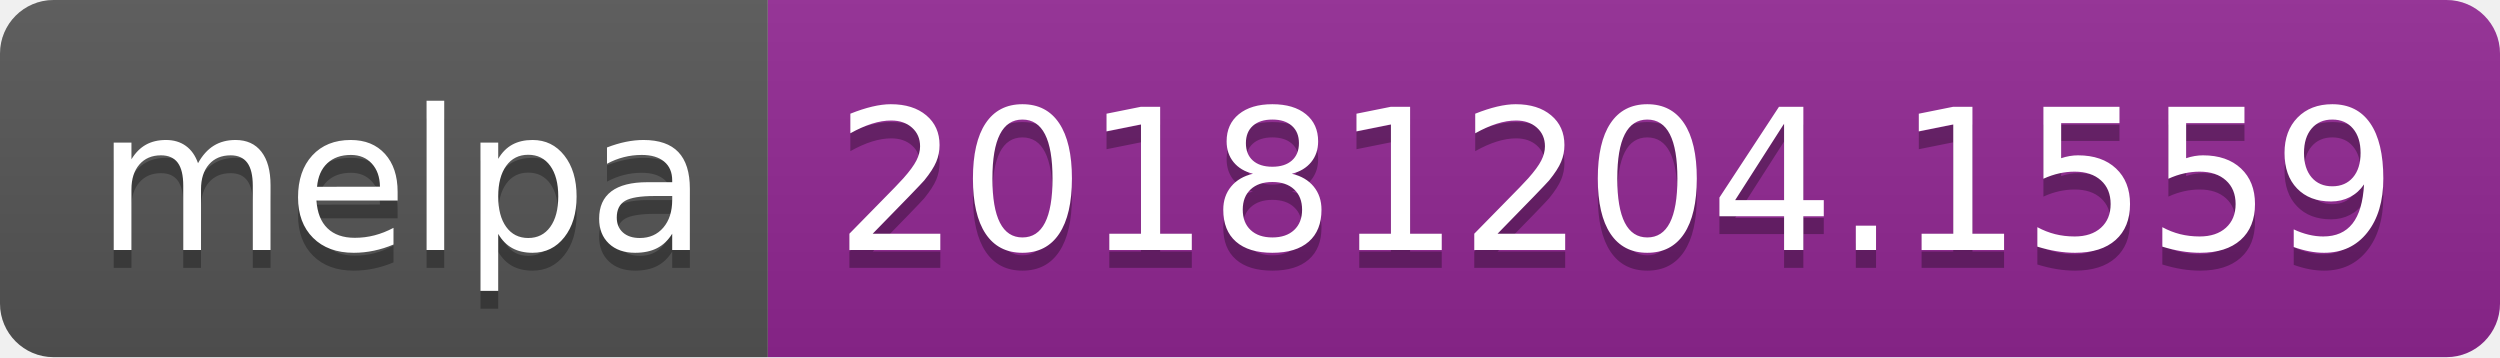
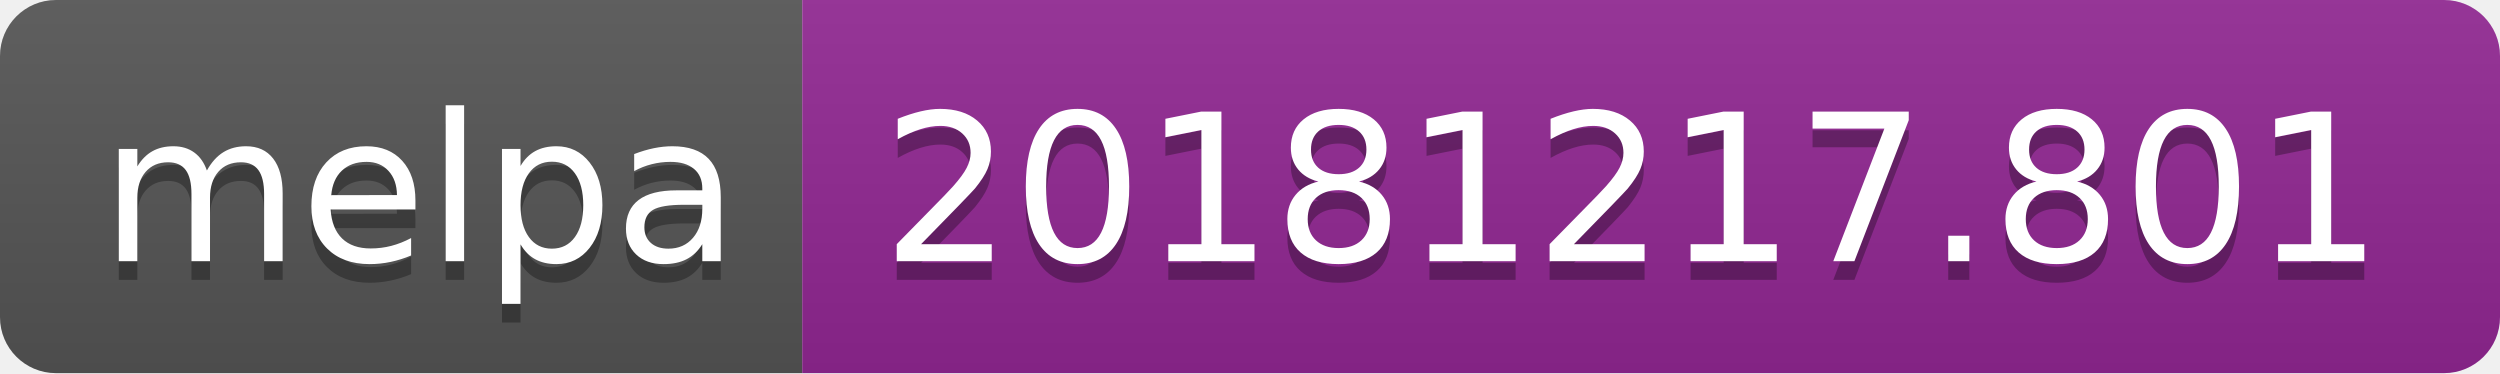
- <svg xmlns="http://www.w3.org/2000/svg" width="140" height="20">
+ <svg xmlns="http://www.w3.org/2000/svg" width="134" height="20">
  <linearGradient id="b" x2="0" y2="100%">
    <stop offset="0" stop-color="#bbb" stop-opacity=".1" />
    <stop offset="1" stop-opacity=".1" />
  </linearGradient>
  <clipPath id="a">
-     <rect width="140" height="20" rx="3" fill="#fff" />
+     <rect width="134" height="20" rx="3" fill="#fff" />
  </clipPath>
  <g clip-path="url(#a)">
    <path fill="#555" d="M0 0h43v20H0z" />
-     <path fill="#922793" d="M43 0h97v20H43z" />
-     <path fill="url(#b)" d="M0 0h140v20H0z" />
+     <path fill="#922793" d="M43 0h91v20H43z" />
+     <path fill="url(#b)" d="M0 0h134v20H0z" />
  </g>
  <g fill="#fff" text-anchor="middle" font-family="DejaVu Sans,Verdana,Geneva,sans-serif" font-size="110">
    <text x="225" y="150" fill="#010101" fill-opacity=".3" transform="scale(.1)" textLength="330">melpa</text>
    <text x="225" y="140" transform="scale(.1)" textLength="330">melpa</text>
-     <text x="905" y="150" fill="#010101" fill-opacity=".3" transform="scale(.1)" textLength="870">20181204.1559</text>
-     <text x="905" y="140" transform="scale(.1)" textLength="870">20181204.1559</text>
+     <text x="875" y="150" fill="#010101" fill-opacity=".3" transform="scale(.1)" textLength="810">20181217.801</text>
+     <text x="875" y="140" transform="scale(.1)" textLength="810">20181217.801</text>
  </g>
</svg>
